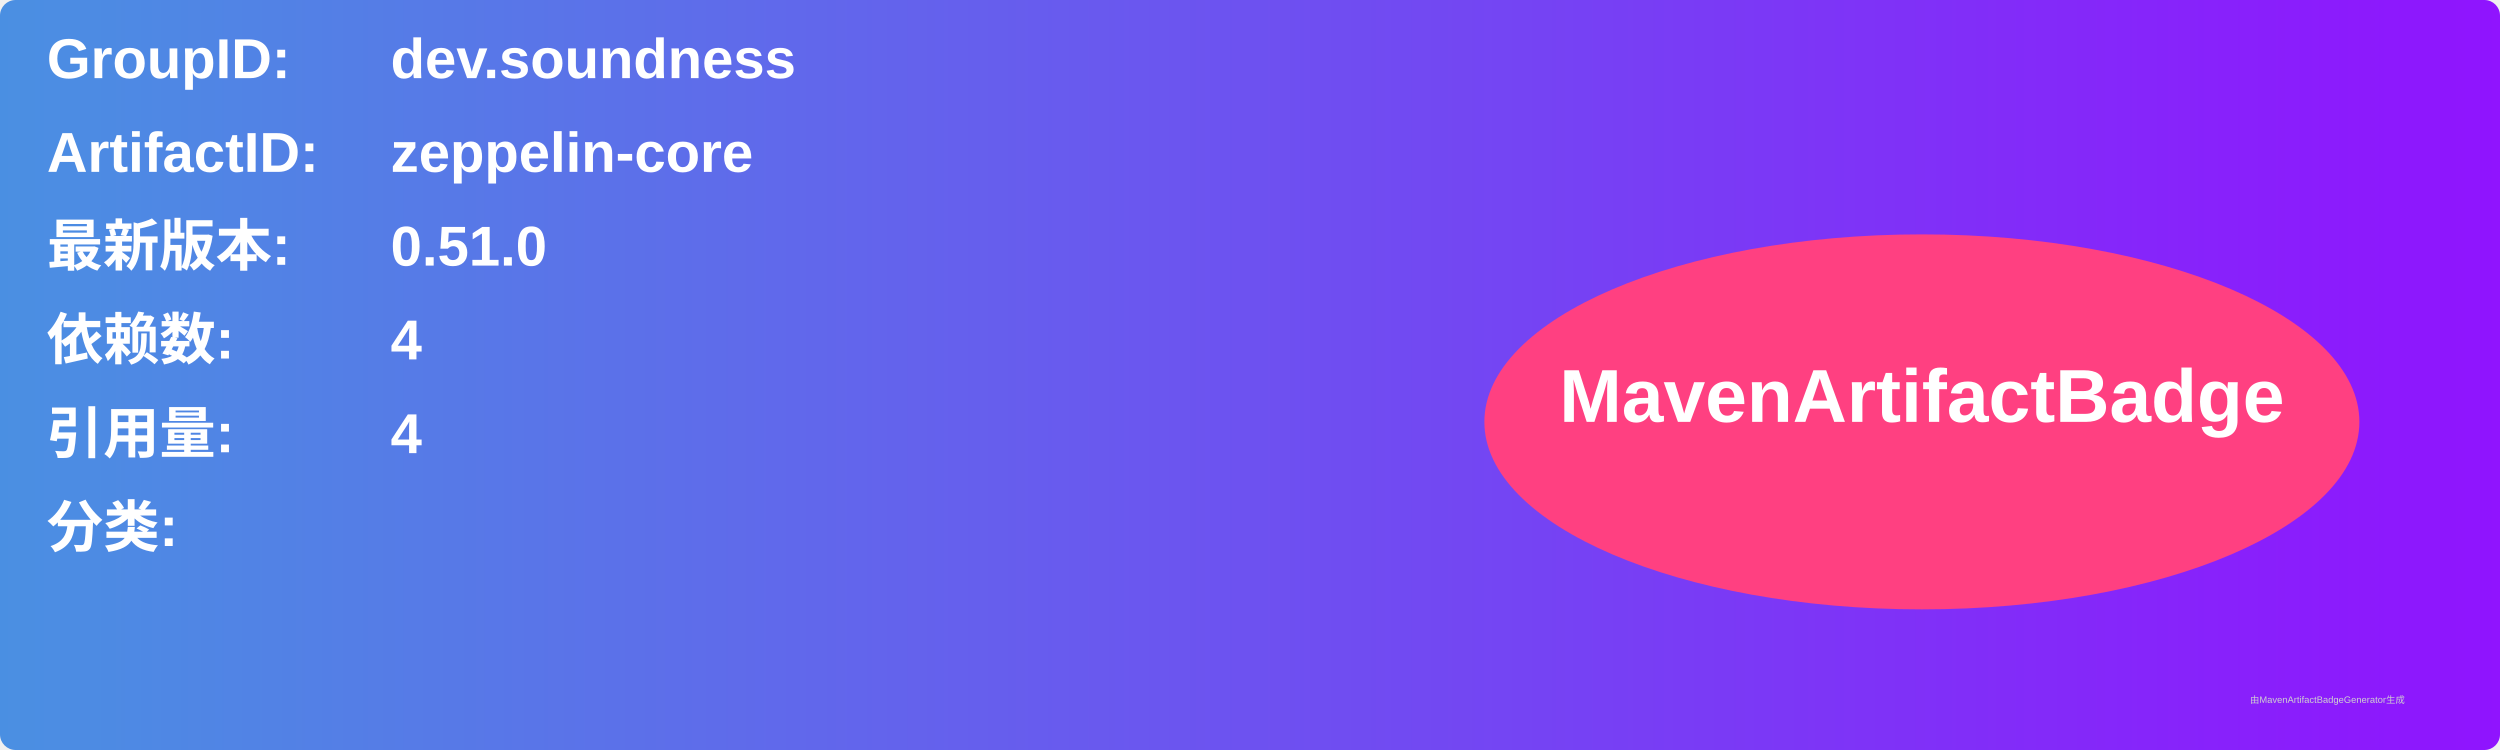
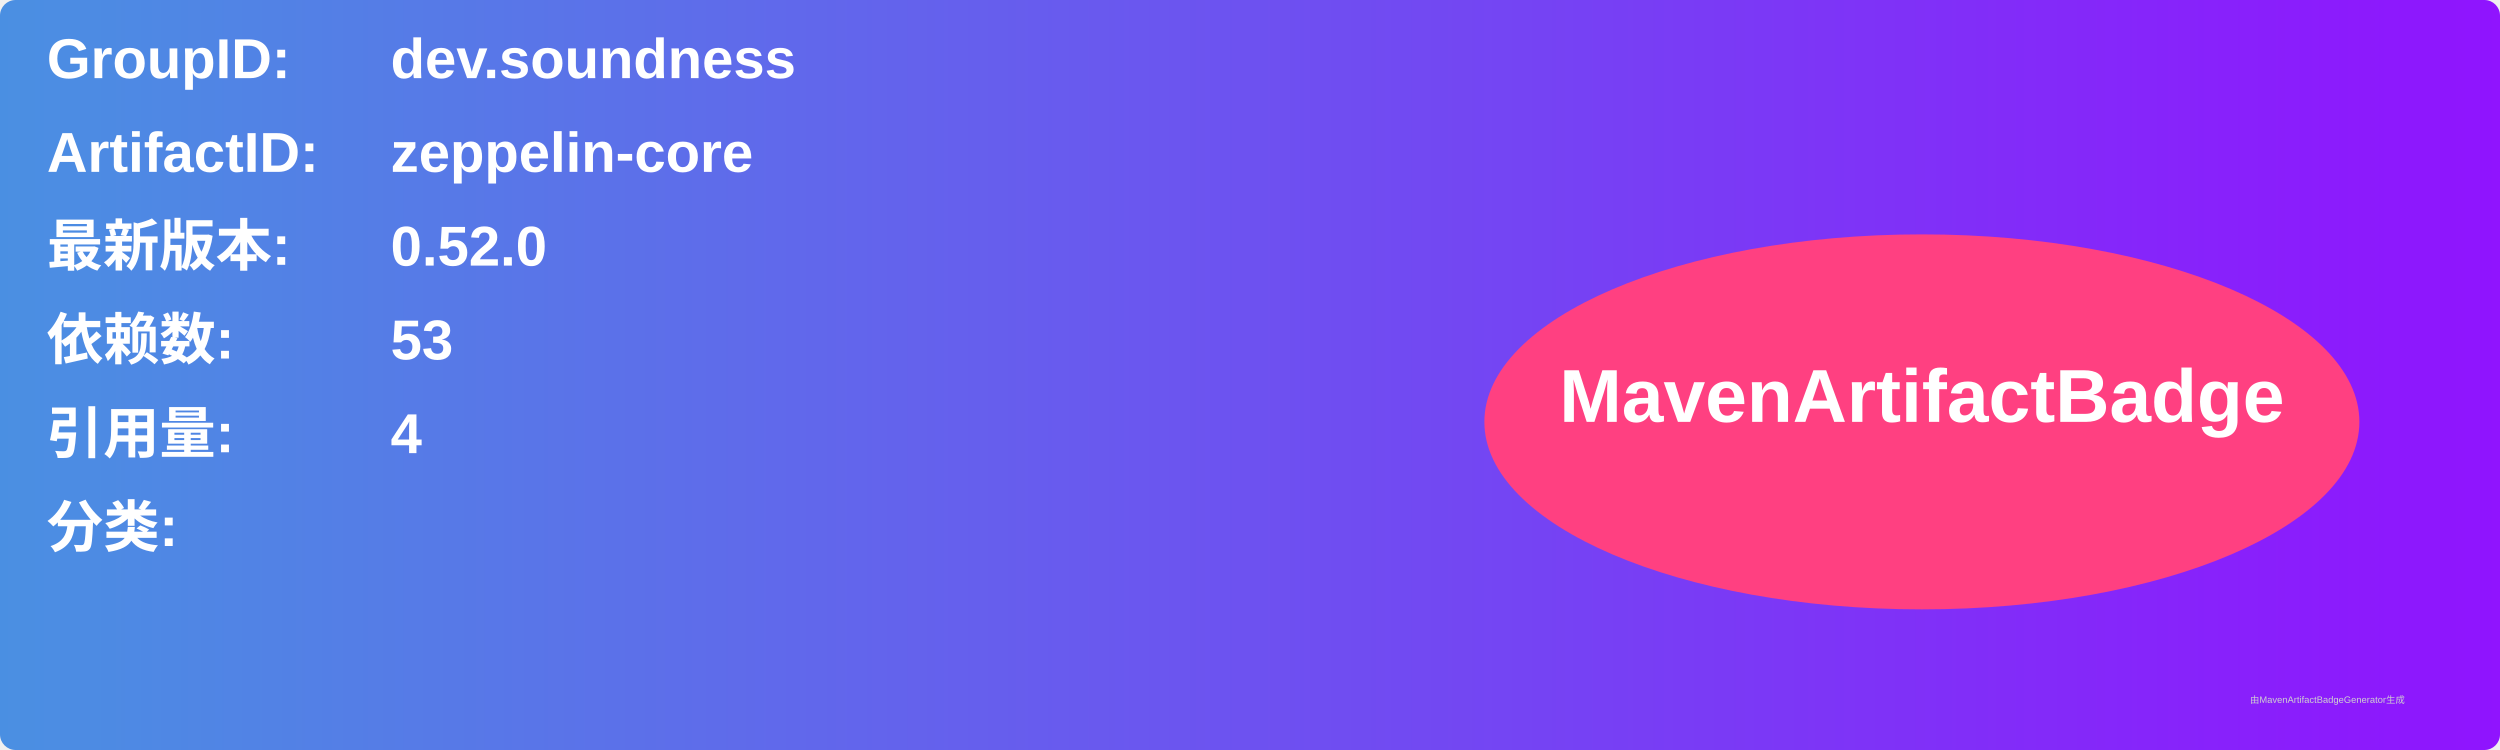
<svg xmlns="http://www.w3.org/2000/svg" width="800" height="240" viewBox="0 0 800 240">
  <linearGradient id="grad" x1="0%" y1="0%" x2="100%" y2="0%">
    <stop offset="0%" stop-color="#4a90e2" />
    <stop offset="100%" stop-color="#9013fe" />
  </linearGradient>
  <rect width="100%" height="100%" rx="5" ry="5" fill="url(#grad)" />
  <g transform="translate(15, 15)">
    <text x="0" y="10" font-family="Arial" font-size="18" fill="white" font-weight="bold" width="260">GroupID:</text>
    <text x="110" y="10" font-family="Arial" font-size="18" fill="white" font-weight="bold" width="460">dev.soundness</text>
    <text x="0" y="40" font-family="Arial" font-size="18" fill="white" font-weight="bold" width="260">ArtifactID:</text>
    <text x="110" y="40" font-family="Arial" font-size="18" fill="white" font-weight="bold" width="460">zeppelin-core</text>
    <text x="0" y="70" font-family="Arial" font-size="18" fill="white" font-weight="bold">最新版本:</text>
    <text x="110" y="70" font-family="Arial" font-size="18" fill="white" font-weight="bold">
-       <tspan font-weight="bold">0.51.0</tspan>
+       <tspan font-weight="bold">0.52.0</tspan>
    </text>
    <text x="0" y="100" font-family="Arial" font-size="18" fill="white" font-weight="bold">依赖数: </text>
    <text x="110" y="100" font-family="Arial" font-size="18" fill="white">
-       <tspan font-weight="bold">4</tspan>
+       <tspan font-weight="bold">53</tspan>
    </text>
    <text x="0" y="130" font-family="Arial" font-size="18" fill="white" font-weight="bold">引用量: </text>
    <text x="110" y="130" font-family="Arial" font-size="18" fill="white">
      <tspan font-weight="bold">4</tspan>
    </text>
    <text x="0" y="160" font-family="Arial" font-size="18" fill="white" font-weight="bold">分类:</text>
    <text x="10" y="190" font-family="Arial" font-size="10" fill="white">
      <tspan font-weight="bold" />
    </text>
    <ellipse cx="600" cy="120" rx="140" ry="60" fill="#ff4081" />
    <text x="600" y="120" text-anchor="middle" font-family="Arial" font-size="24" fill="white" font-weight="bold">MavenArtifactBadge</text>
  </g>
  <text x="720" y="225" font-family="Arial" font-size="3" fill="#d0d0d0">由MavenArtifactBadgeGenerator生成</text>
</svg>
